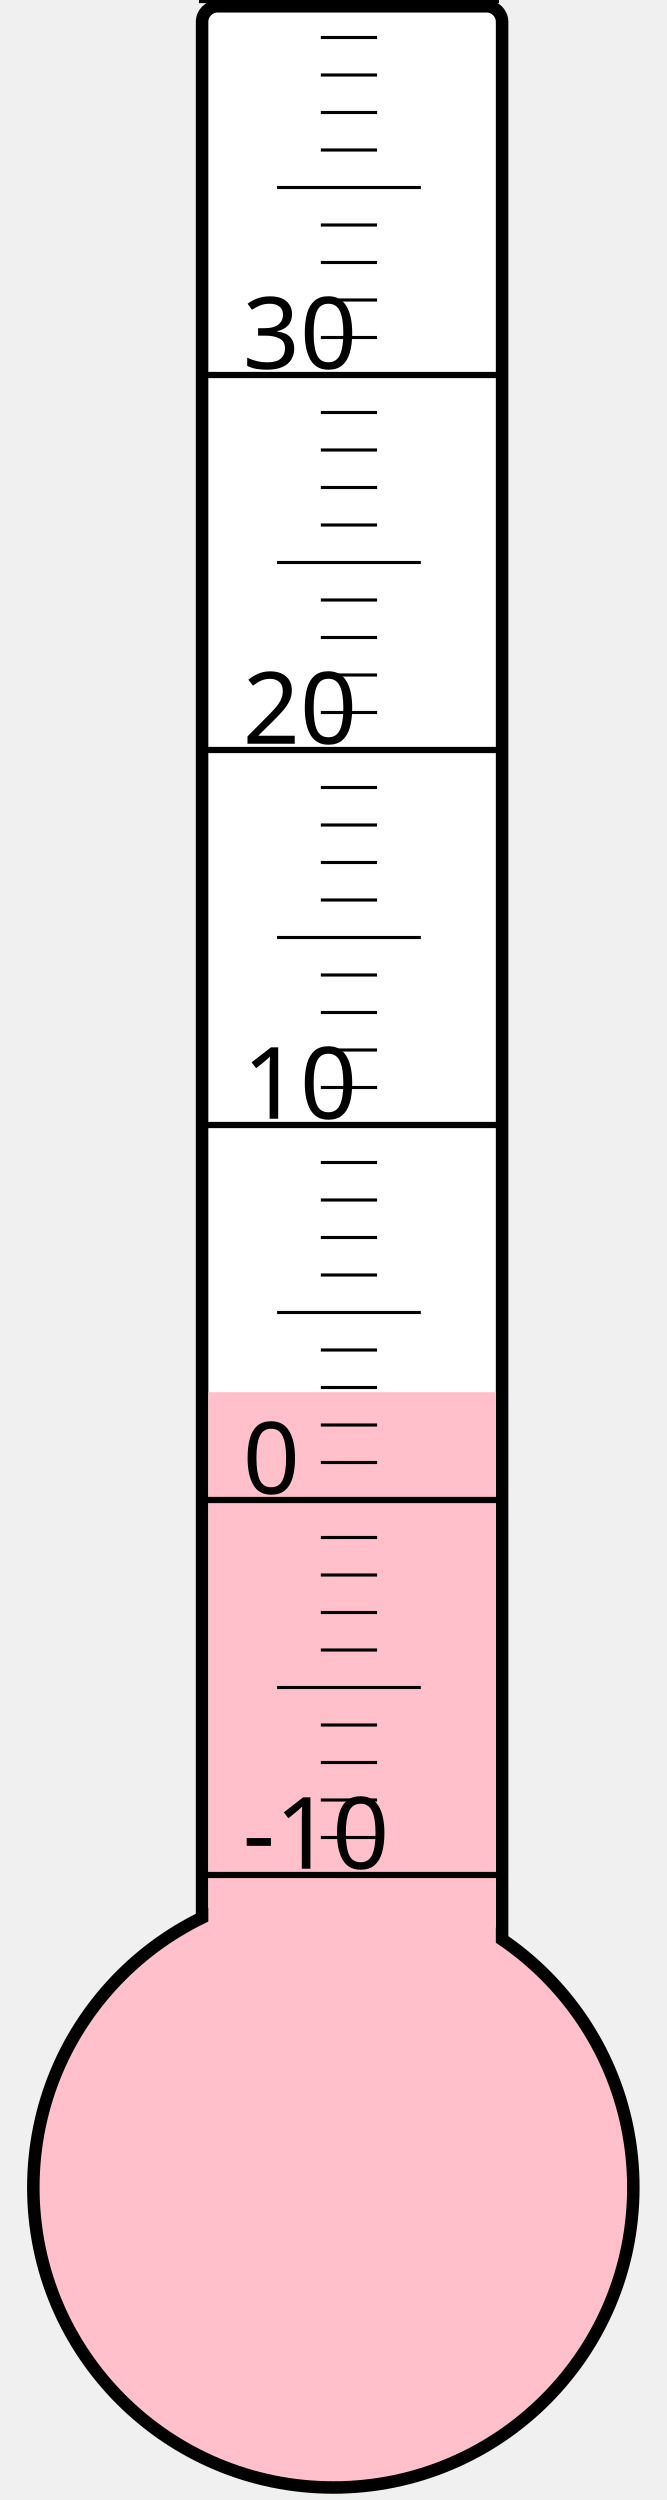
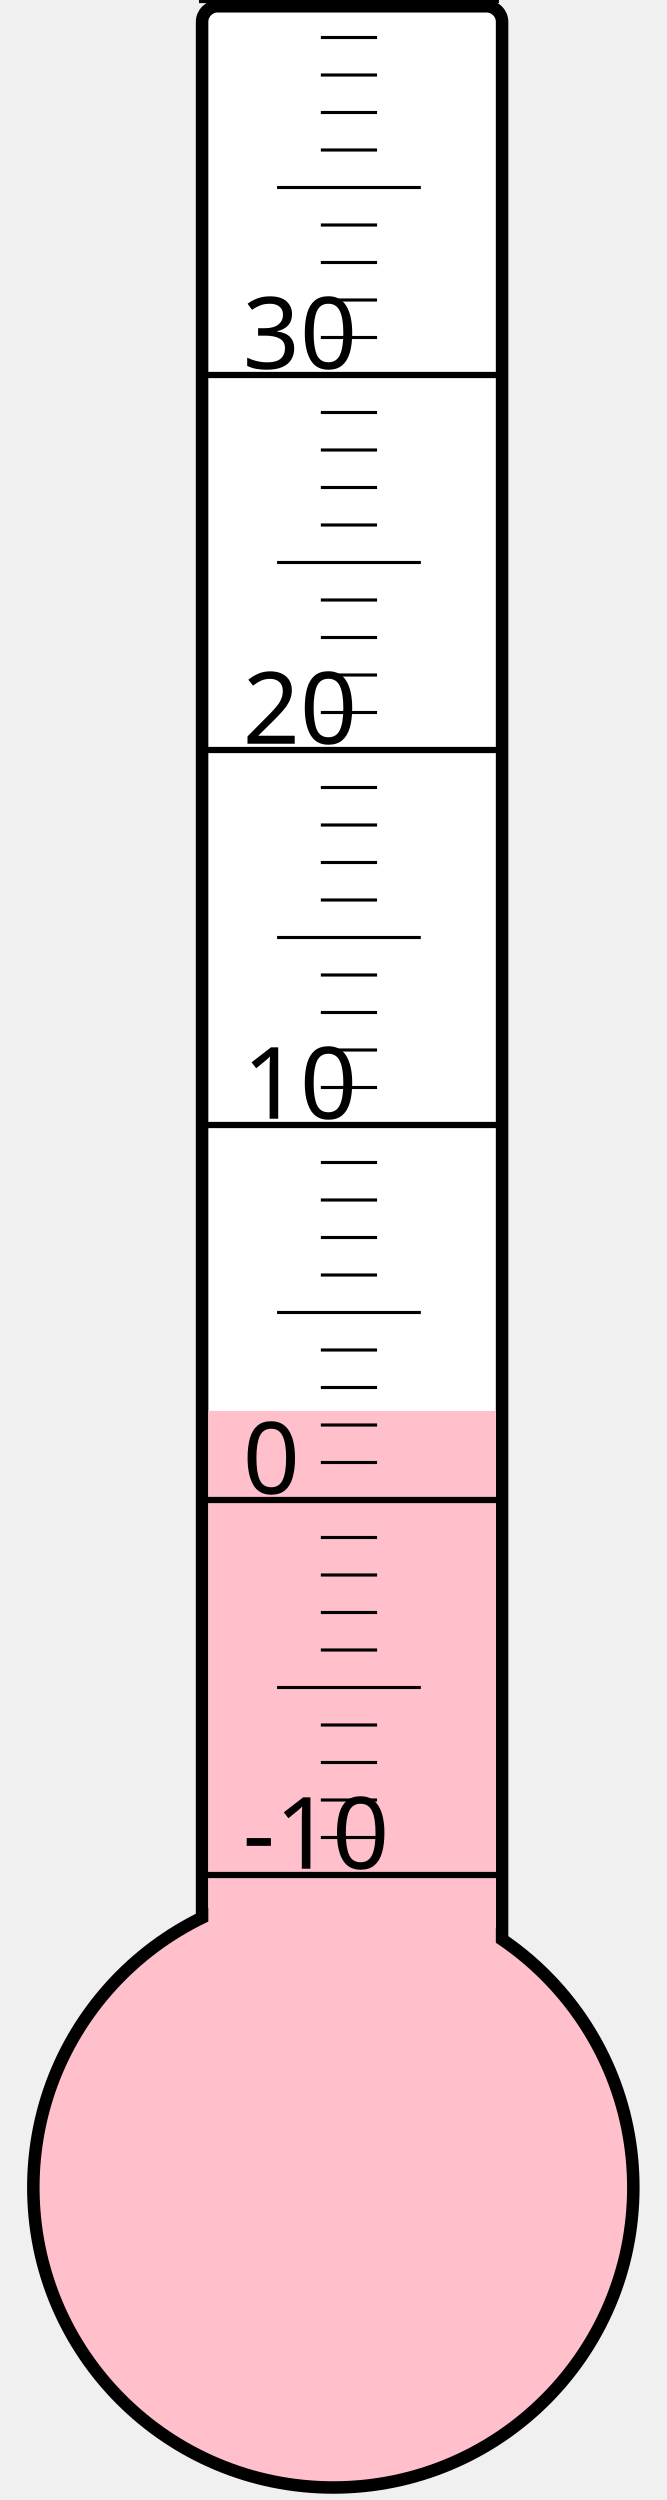
<svg xmlns="http://www.w3.org/2000/svg" width="40px" height="150px" viewBox="0 0 200 800">
  <rect width="200" height="800" x="0" y="0" style="fill: #ffffeb; fill-opacity: 0;" />
  <rect width="96" height="680" x="58" y="2" rx="5" ry="5" style="fill: white; fill-opacity: 1; stroke: black; stroke-width: 4;" />
  <circle cx="100" cy="700" r="96" style="fill: pink; stroke: black; stroke-width: 4;" />
-   <rect width="92" height="254.5" x="60" y="445.5" style="fill: pink; fill-opacity: 1; stroke-width: 0;" />
+   <rect width="92" height="248.5" x="60" y="451.5" style="fill: pink; fill-opacity: 1; stroke-width: 0;" />
  <text x="71" y="598" style="font-family: sans-serif; font-size: 24pt;">-10</text>
  <text x="71" y="478" style="font-family: sans-serif; font-size: 24pt;">0</text>
  <text x="71" y="358" style="font-family: sans-serif; font-size: 24pt;">10</text>
  <text x="71" y="238" style="font-family: sans-serif; font-size: 24pt;">20</text>
  <text x="71" y="118" style="font-family: sans-serif; font-size: 24pt;">30</text>
  <g style="stroke: black;">
    <line x1="57" y1="600" x2="153" y2="600" style="stroke-width: 2;" />
    <line x1="96" y1="588" x2="114" y2="588" style="stroke-width: 1;" />
    <line x1="96" y1="576" x2="114" y2="576" style="stroke-width: 1;" />
    <line x1="96" y1="564" x2="114" y2="564" style="stroke-width: 1;" />
    <line x1="96" y1="552" x2="114" y2="552" style="stroke-width: 1;" />
    <line x1="82" y1="540" x2="128" y2="540" style="stroke-width: 1;" />
    <line x1="96" y1="528" x2="114" y2="528" style="stroke-width: 1;" />
    <line x1="96" y1="516" x2="114" y2="516" style="stroke-width: 1;" />
    <line x1="96" y1="504" x2="114" y2="504" style="stroke-width: 1;" />
    <line x1="96" y1="492" x2="114" y2="492" style="stroke-width: 1;" />
    <line x1="57" y1="480" x2="153" y2="480" style="stroke-width: 2;" />
    <line x1="96" y1="468" x2="114" y2="468" style="stroke-width: 1;" />
    <line x1="96" y1="456" x2="114" y2="456" style="stroke-width: 1;" />
    <line x1="96" y1="444" x2="114" y2="444" style="stroke-width: 1;" />
    <line x1="96" y1="432" x2="114" y2="432" style="stroke-width: 1;" />
    <line x1="82" y1="420" x2="128" y2="420" style="stroke-width: 1;" />
    <line x1="96" y1="408" x2="114" y2="408" style="stroke-width: 1;" />
    <line x1="96" y1="396" x2="114" y2="396" style="stroke-width: 1;" />
    <line x1="96" y1="384" x2="114" y2="384" style="stroke-width: 1;" />
    <line x1="96" y1="372" x2="114" y2="372" style="stroke-width: 1;" />
    <line x1="57" y1="360" x2="153" y2="360" style="stroke-width: 2;" />
    <line x1="96" y1="348" x2="114" y2="348" style="stroke-width: 1;" />
    <line x1="96" y1="336" x2="114" y2="336" style="stroke-width: 1;" />
    <line x1="96" y1="324" x2="114" y2="324" style="stroke-width: 1;" />
    <line x1="96" y1="312" x2="114" y2="312" style="stroke-width: 1;" />
    <line x1="82" y1="300" x2="128" y2="300" style="stroke-width: 1;" />
    <line x1="96" y1="288" x2="114" y2="288" style="stroke-width: 1;" />
    <line x1="96" y1="276" x2="114" y2="276" style="stroke-width: 1;" />
    <line x1="96" y1="264" x2="114" y2="264" style="stroke-width: 1;" />
    <line x1="96" y1="252" x2="114" y2="252" style="stroke-width: 1;" />
    <line x1="57" y1="240" x2="153" y2="240" style="stroke-width: 2;" />
    <line x1="96" y1="228" x2="114" y2="228" style="stroke-width: 1;" />
    <line x1="96" y1="216" x2="114" y2="216" style="stroke-width: 1;" />
    <line x1="96" y1="204" x2="114" y2="204" style="stroke-width: 1;" />
    <line x1="96" y1="192" x2="114" y2="192" style="stroke-width: 1;" />
    <line x1="82" y1="180" x2="128" y2="180" style="stroke-width: 1;" />
    <line x1="96" y1="168" x2="114" y2="168" style="stroke-width: 1;" />
    <line x1="96" y1="156" x2="114" y2="156" style="stroke-width: 1;" />
    <line x1="96" y1="144" x2="114" y2="144" style="stroke-width: 1;" />
    <line x1="96" y1="132" x2="114" y2="132" style="stroke-width: 1;" />
    <line x1="57" y1="120" x2="153" y2="120" style="stroke-width: 2;" />
    <line x1="96" y1="108" x2="114" y2="108" style="stroke-width: 1;" />
    <line x1="96" y1="96" x2="114" y2="96" style="stroke-width: 1;" />
    <line x1="96" y1="84" x2="114" y2="84" style="stroke-width: 1;" />
    <line x1="96" y1="72" x2="114" y2="72" style="stroke-width: 1;" />
    <line x1="82" y1="60" x2="128" y2="60" style="stroke-width: 1;" />
    <line x1="96" y1="48" x2="114" y2="48" style="stroke-width: 1;" />
    <line x1="96" y1="36" x2="114" y2="36" style="stroke-width: 1;" />
    <line x1="96" y1="24" x2="114" y2="24" style="stroke-width: 1;" />
    <line x1="96" y1="12" x2="114" y2="12" style="stroke-width: 1;" />
    <line x1="57" y1="0" x2="153" y2="0" style="stroke-width: 2;" />
  </g>
</svg>
